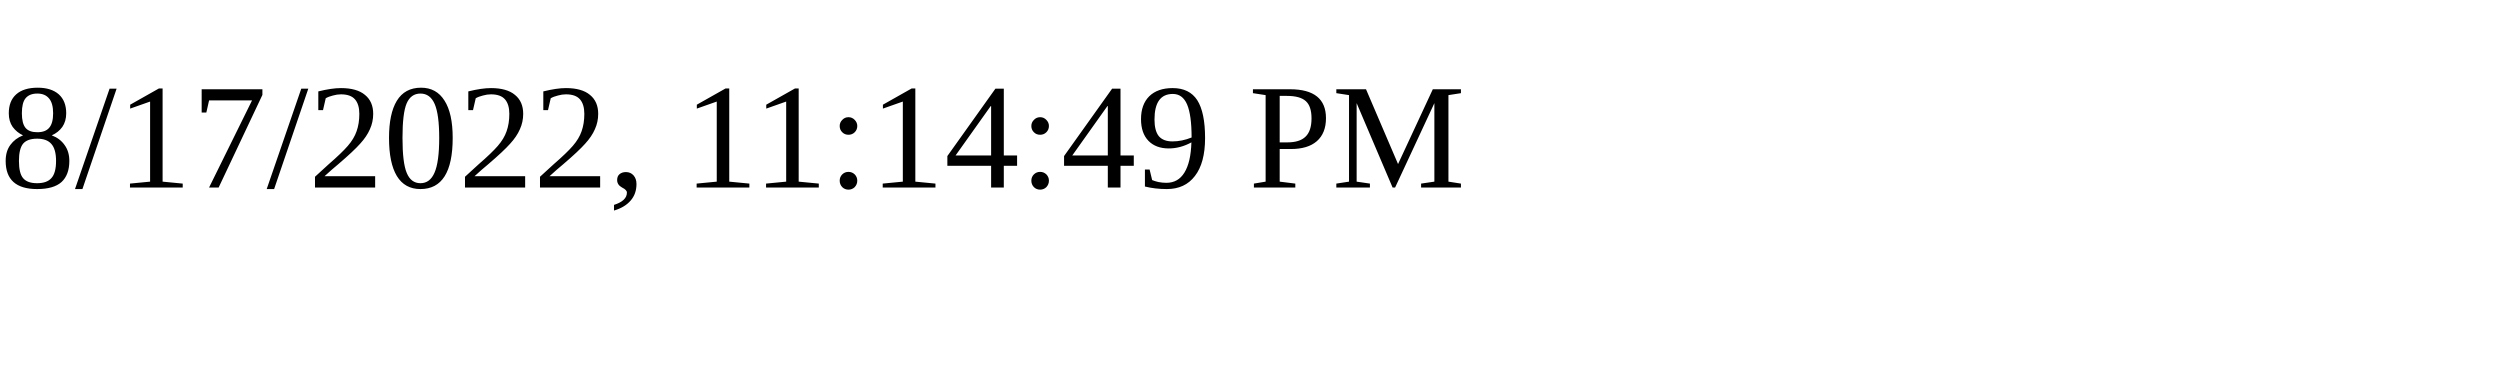
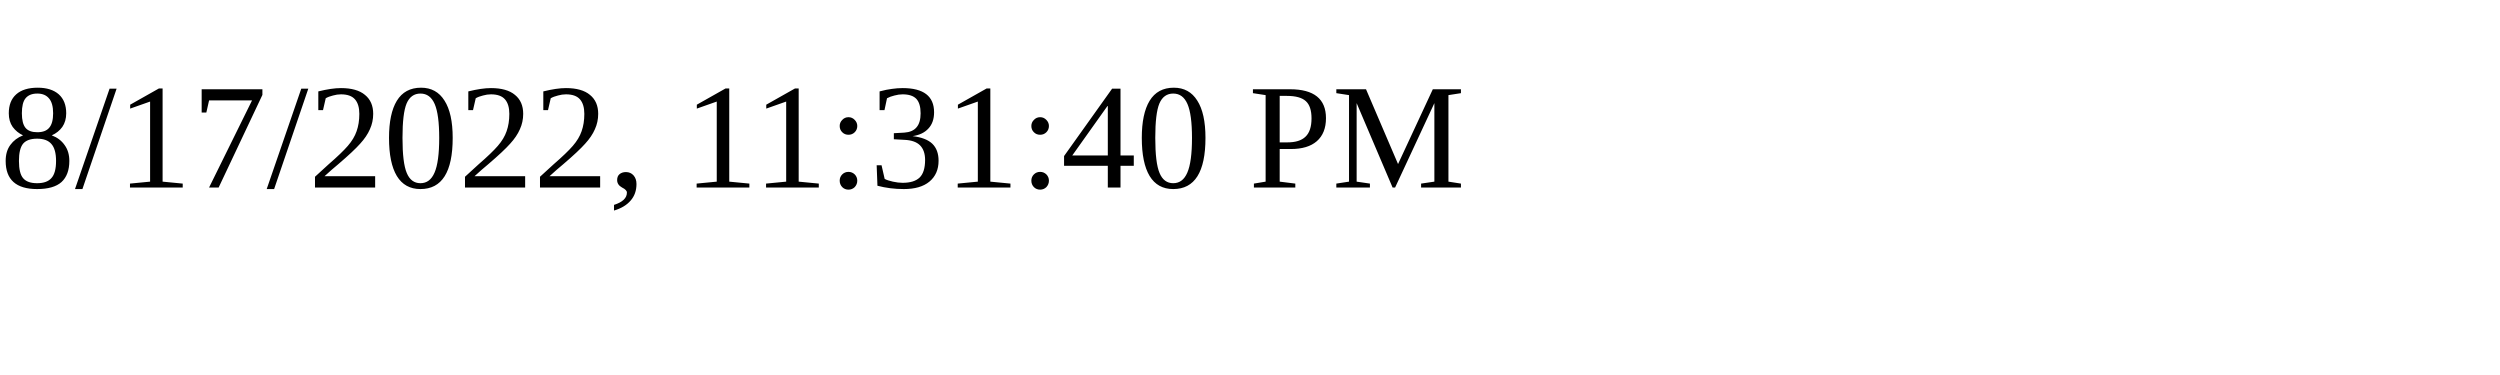
<svg xmlns="http://www.w3.org/2000/svg" height="30" width="200">
-   <text x="0" y="15">8/17/2022, 11:14:49 PM</text>
+   <text x="0" y="15">8/17/2022, 11:31:40 PM</text>
</svg>
